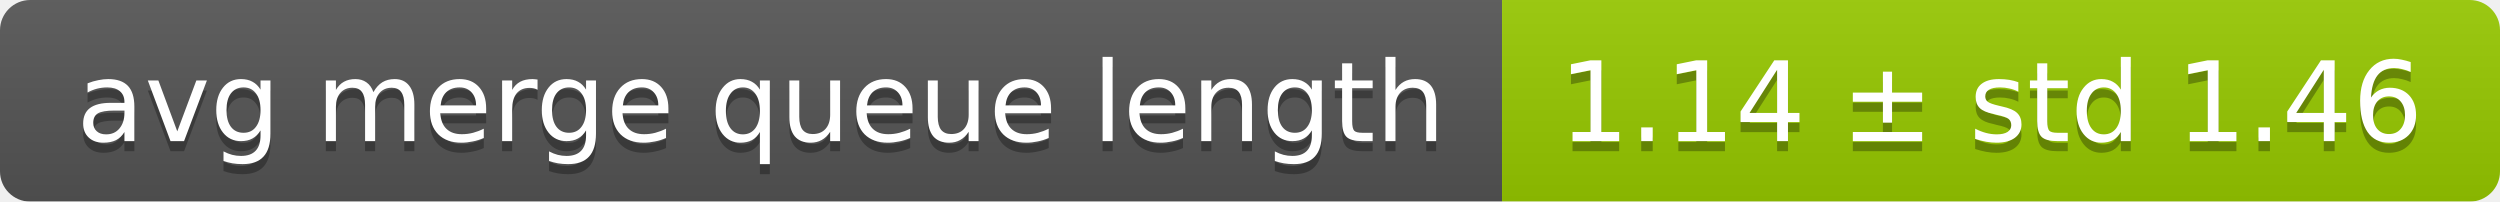
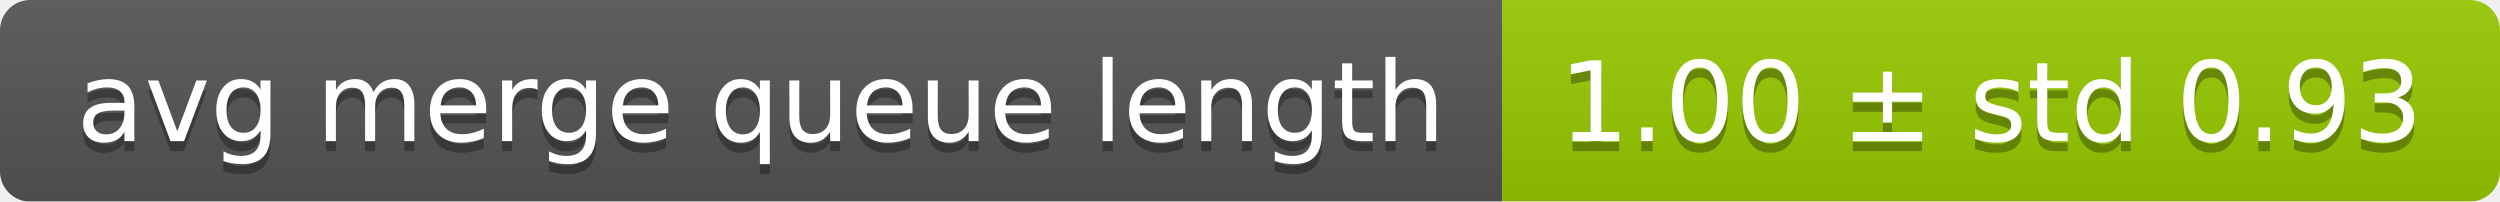
<svg xmlns="http://www.w3.org/2000/svg" width="248" height="20">
  <linearGradient id="smooth" x2="0" y2="100%">
    <stop offset="0" stop-color="#bbb" stop-opacity=".1" />
    <stop offset="1" stop-opacity=".1" />
  </linearGradient>
  <mask id="round">
    <rect width="248" height="20" rx="3" fill="#fff" />
  </mask>
  <g mask="url(#round)">
    <rect width="149" height="20" fill="#555" />
    <rect x="149" width="99" height="20" fill="#97ca00" />
    <rect width="248" height="20" fill="url(#smooth)" />
  </g>
  <g fill="#fff" text-anchor="middle" font-family="DejaVu Sans,Verdana,Geneva,sans-serif" font-size="11">
    <text x="75.5" y="15" fill="#010101" fill-opacity=".3">avg merge queue length</text>
    <text x="75.5" y="14">avg merge queue length</text>
-     <text x="197.5" y="15" fill="#010101" fill-opacity=".3">1.14 ± std 1.46</text>
-     <text x="197.5" y="14">1.14 ± std 1.46</text>
+     <text x="197.5" y="15" fill="#010101" fill-opacity=".3">1.00 ± std 0.93</text>
+     <text x="197.5" y="14">1.00 ± std 0.93</text>
  </g>
</svg>
